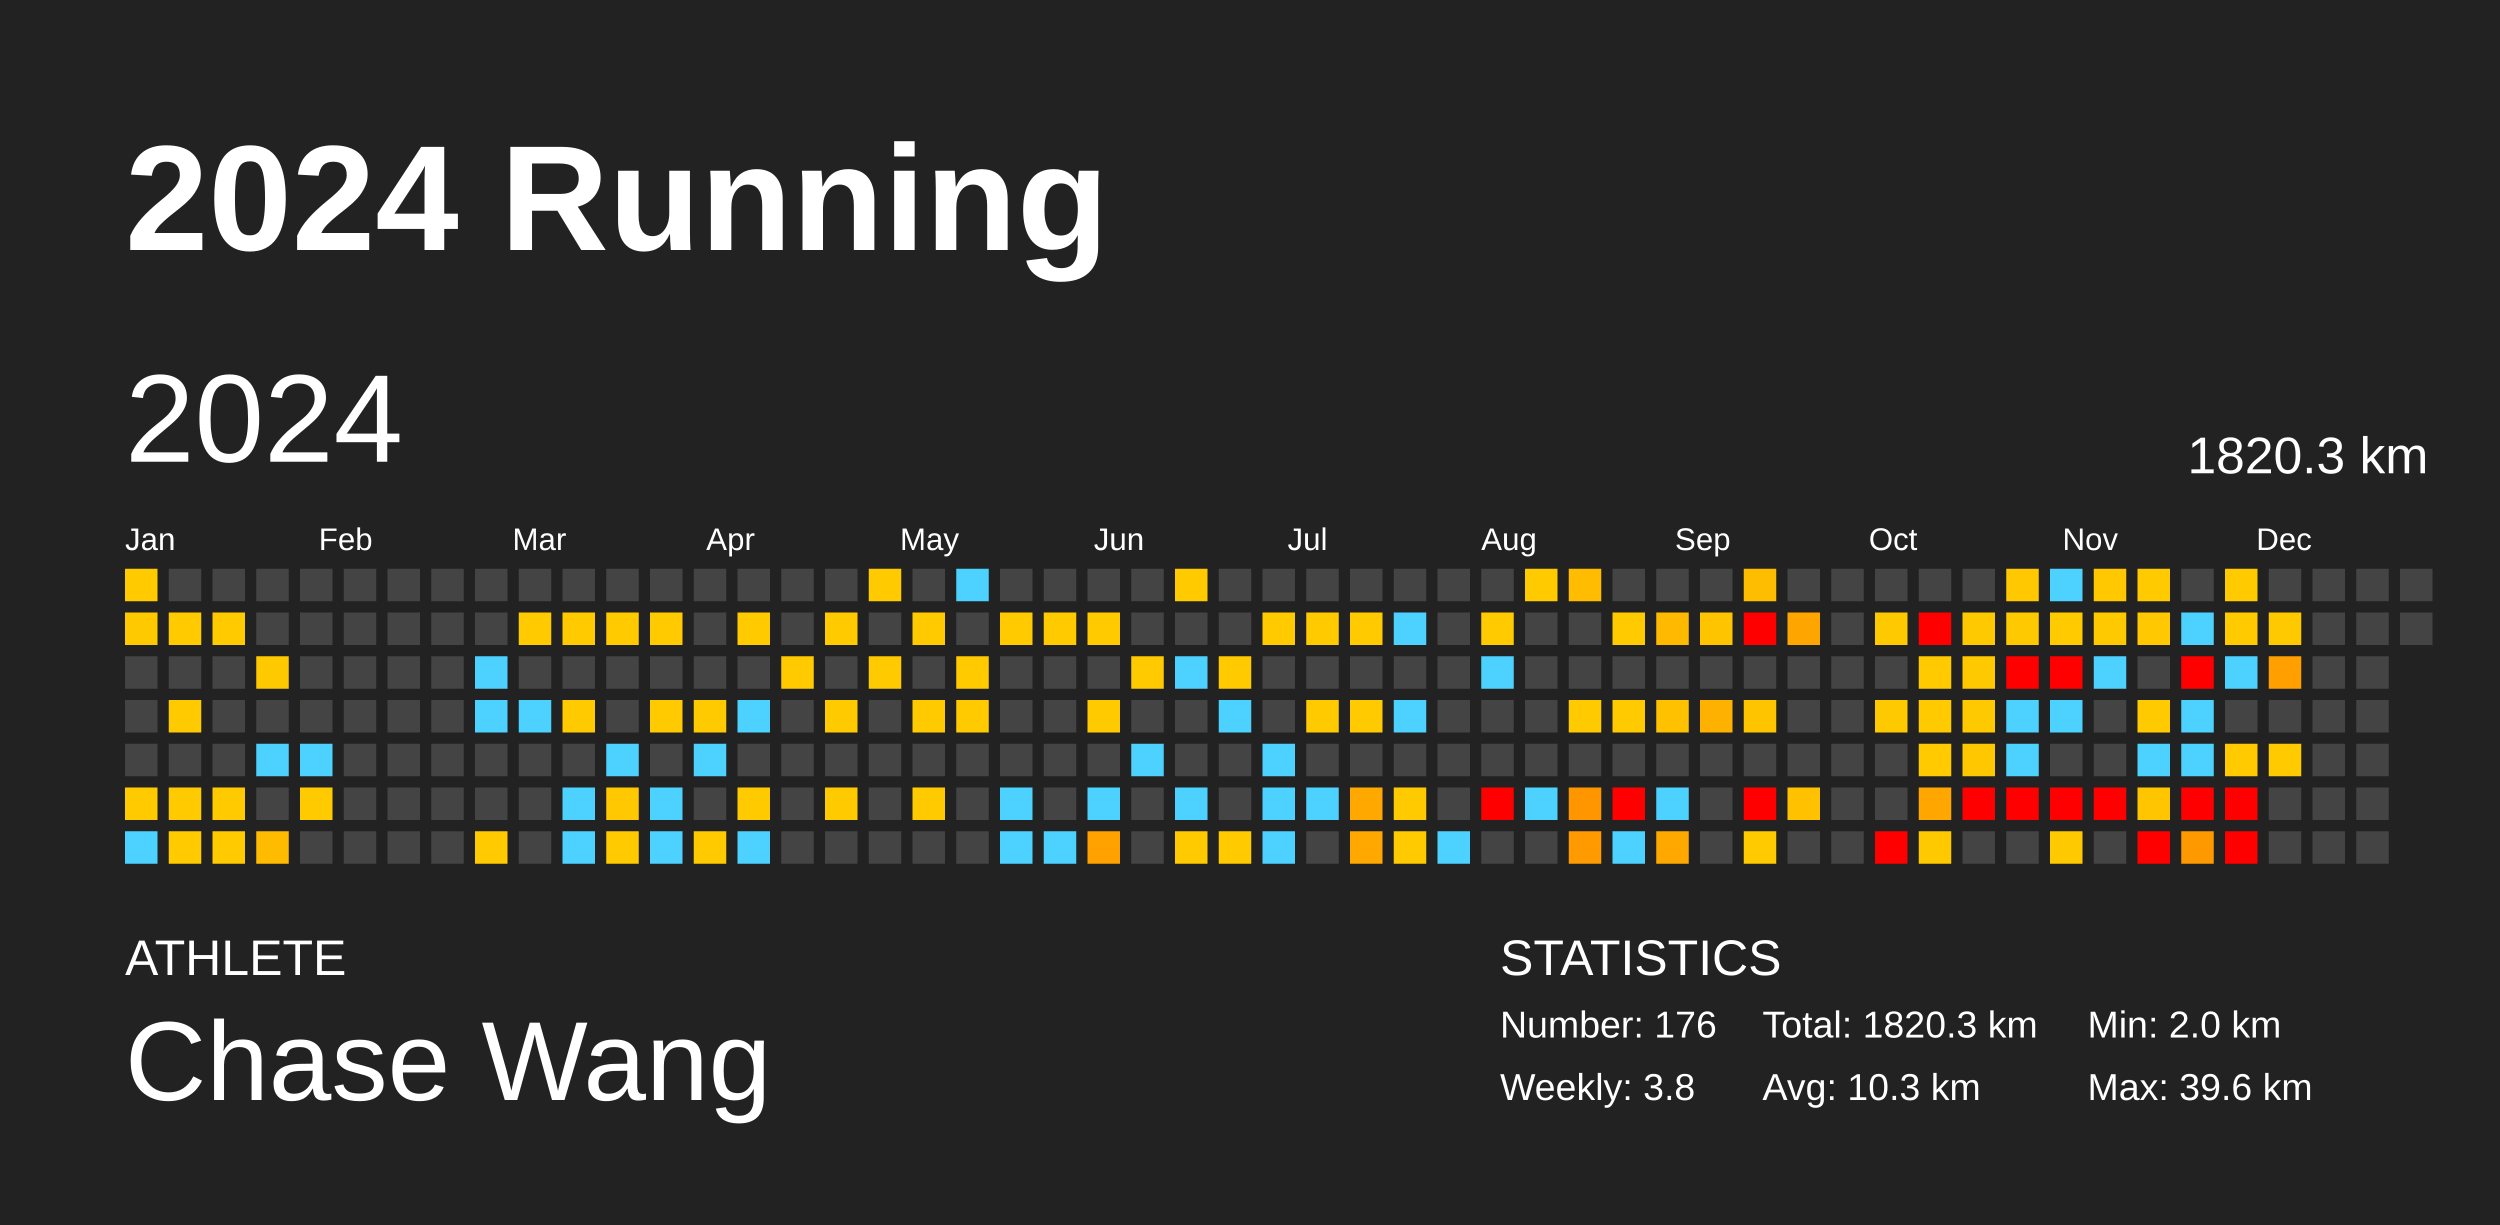
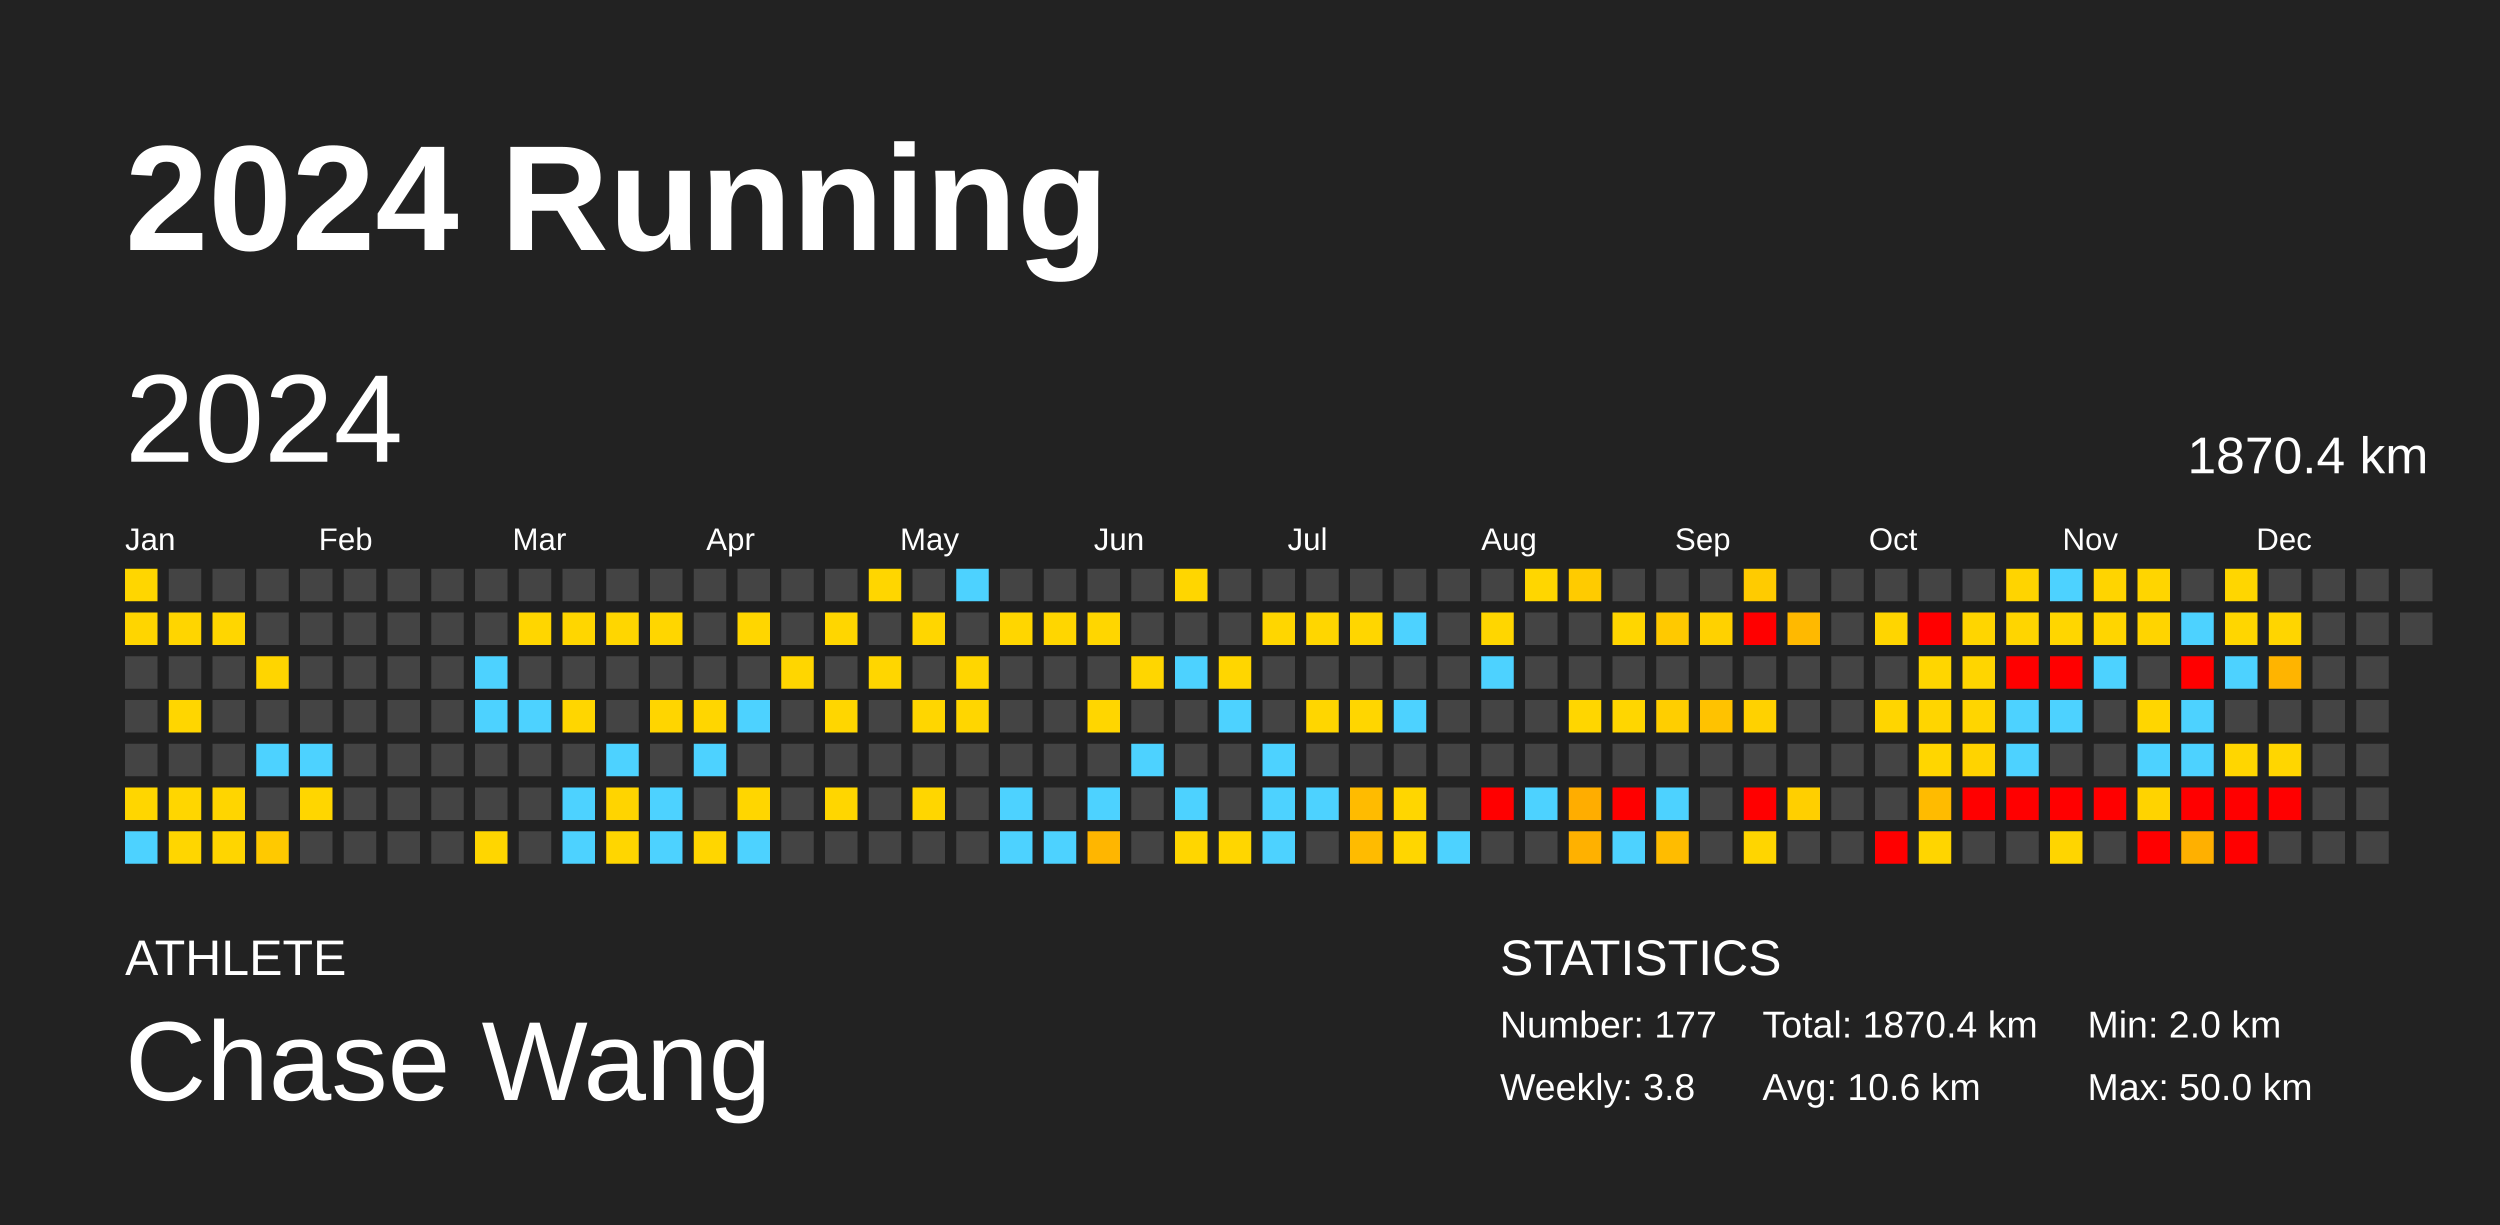
<svg xmlns="http://www.w3.org/2000/svg" baseProfile="full" height="98mm" version="1.1" viewBox="0,0,200,98" width="200mm">
  <defs />
  <rect fill="#222222" height="98" width="200" x="0" y="0" />
  <text fill="#FFFFFF" style="font-size:12px; font-family:Arial; font-weight:bold;" x="10" y="20">2024 Running</text>
  <text fill="#FFFFFF" style="font-size:4px; font-family:Arial" x="10" y="78">ATHLETE</text>
  <text fill="#FFFFFF" style="font-size:9px; font-family:Arial" x="10" y="88">Chase Wang</text>
  <text fill="#FFFFFF" style="font-size:4px; font-family:Arial" x="120" y="78">STATISTICS</text>
-   <text fill="#FFFFFF" style="font-size:3px; font-family:Arial" x="120" y="83">Number: 176</text>
+   <text fill="#FFFFFF" style="font-size:3px; font-family:Arial" x="120" y="83">Number: 177</text>
  <text fill="#FFFFFF" style="font-size:3px; font-family:Arial" x="120" y="88">Weekly: 3.8</text>
-   <text fill="#FFFFFF" style="font-size:3px; font-family:Arial" x="141" y="83">Total: 1820.3 km</text>
-   <text fill="#FFFFFF" style="font-size:3px; font-family:Arial" x="141" y="88">Avg: 10.3 km</text>
+   <text fill="#FFFFFF" style="font-size:3px; font-family:Arial" x="141" y="83">Total: 1870.4 km</text>
+   <text fill="#FFFFFF" style="font-size:3px; font-family:Arial" x="141" y="88">Avg: 10.6 km</text>
  <text fill="#FFFFFF" style="font-size:3px; font-family:Arial" x="167" y="83">Min: 2.0 km</text>
-   <text fill="#FFFFFF" style="font-size:3px; font-family:Arial" x="167" y="88">Max: 39.6 km</text>
+   <text fill="#FFFFFF" style="font-size:3px; font-family:Arial" x="167" y="88">Max: 50.0 km</text>
  <text dominant-baseline="hanging" fill="#FFFFFF" style="font-size:10.0px; font-family:Arial;" x="10" y="30">2024</text>
-   <text dominant-baseline="hanging" fill="#FFFFFF" style="font-size:4.125px; font-family:Arial;" x="175" y="35">1820.3 km</text>
+   <text dominant-baseline="hanging" fill="#FFFFFF" style="font-size:4.125px; font-family:Arial;" x="175" y="35">1870.4 km</text>
  <text fill="#FFFFFF" style="font-size:2.5px; font-family:Arial" x="10.0" y="44">Jan</text>
  <text fill="#FFFFFF" style="font-size:2.5px; font-family:Arial" x="25.5" y="44">Feb</text>
  <text fill="#FFFFFF" style="font-size:2.5px; font-family:Arial" x="41.0" y="44">Mar</text>
  <text fill="#FFFFFF" style="font-size:2.5px; font-family:Arial" x="56.5" y="44">Apr</text>
  <text fill="#FFFFFF" style="font-size:2.5px; font-family:Arial" x="72.0" y="44">May</text>
  <text fill="#FFFFFF" style="font-size:2.5px; font-family:Arial" x="87.5" y="44">Jun</text>
  <text fill="#FFFFFF" style="font-size:2.5px; font-family:Arial" x="103.0" y="44">Jul</text>
  <text fill="#FFFFFF" style="font-size:2.5px; font-family:Arial" x="118.5" y="44">Aug</text>
  <text fill="#FFFFFF" style="font-size:2.5px; font-family:Arial" x="134.0" y="44">Sep</text>
  <text fill="#FFFFFF" style="font-size:2.5px; font-family:Arial" x="149.5" y="44">Oct</text>
  <text fill="#FFFFFF" style="font-size:2.5px; font-family:Arial" x="165.0" y="44">Nov</text>
  <text fill="#FFFFFF" style="font-size:2.5px; font-family:Arial" x="180.5" y="44">Dec</text>
-   <rect fill="#ffca00" height="2.6" width="2.6" x="10.0" y="45.5" />
-   <rect fill="#ffc900" height="2.6" width="2.6" x="10.0" y="49.0" />
+   <rect fill="#ffd600" height="2.6" width="2.6" x="10.0" y="45.5" />
+   <rect fill="#ffd500" height="2.6" width="2.6" x="10.0" y="49.0" />
  <rect fill="#444444" height="2.6" width="2.6" x="10.0" y="52.5" />
  <rect fill="#444444" height="2.6" width="2.6" x="10.0" y="56.0" />
  <rect fill="#444444" height="2.6" width="2.6" x="10.0" y="59.5" />
-   <rect fill="#ffca00" height="2.6" width="2.6" x="10.0" y="63.0" />
+   <rect fill="#ffd600" height="2.6" width="2.6" x="10.0" y="63.0" />
  <rect fill="#4dd2ff" height="2.6" width="2.6" x="10.0" y="66.5" />
  <rect fill="#444444" height="2.6" width="2.6" x="13.5" y="45.5" />
-   <rect fill="#ffca00" height="2.6" width="2.6" x="13.5" y="49.0" />
+   <rect fill="#ffd500" height="2.6" width="2.6" x="13.5" y="49.0" />
  <rect fill="#444444" height="2.6" width="2.6" x="13.5" y="52.5" />
-   <rect fill="#ffca00" height="2.6" width="2.6" x="13.5" y="56.0" />
+   <rect fill="#ffd600" height="2.6" width="2.6" x="13.5" y="56.0" />
  <rect fill="#444444" height="2.6" width="2.6" x="13.5" y="59.5" />
-   <rect fill="#ffca00" height="2.6" width="2.6" x="13.5" y="63.0" />
-   <rect fill="#ffca00" height="2.6" width="2.6" x="13.5" y="66.5" />
+   <rect fill="#ffd600" height="2.6" width="2.6" x="13.5" y="63.0" />
+   <rect fill="#ffd600" height="2.6" width="2.6" x="13.5" y="66.5" />
  <rect fill="#444444" height="2.6" width="2.6" x="17.0" y="45.5" />
-   <rect fill="#ffca00" height="2.6" width="2.6" x="17.0" y="49.0" />
+   <rect fill="#ffd600" height="2.6" width="2.6" x="17.0" y="49.0" />
  <rect fill="#444444" height="2.6" width="2.6" x="17.0" y="52.5" />
  <rect fill="#444444" height="2.6" width="2.6" x="17.0" y="56.0" />
  <rect fill="#444444" height="2.6" width="2.6" x="17.0" y="59.5" />
-   <rect fill="#ffca00" height="2.6" width="2.6" x="17.0" y="63.0" />
-   <rect fill="#ffca00" height="2.6" width="2.6" x="17.0" y="66.5" />
+   <rect fill="#ffd500" height="2.6" width="2.6" x="17.0" y="63.0" />
+   <rect fill="#ffd500" height="2.6" width="2.6" x="17.0" y="66.5" />
  <rect fill="#444444" height="2.6" width="2.6" x="20.5" y="45.5" />
  <rect fill="#444444" height="2.6" width="2.6" x="20.5" y="49.0" />
-   <rect fill="#ffc900" height="2.6" width="2.6" x="20.5" y="52.5" />
+   <rect fill="#ffd500" height="2.6" width="2.6" x="20.5" y="52.5" />
  <rect fill="#444444" height="2.6" width="2.6" x="20.5" y="56.0" />
  <rect fill="#4dd2ff" height="2.6" width="2.6" x="20.5" y="59.5" />
  <rect fill="#444444" height="2.6" width="2.6" x="20.5" y="63.0" />
-   <rect fill="#ffbb00" height="2.6" width="2.6" x="20.5" y="66.5" />
+   <rect fill="#ffc900" height="2.6" width="2.6" x="20.5" y="66.5" />
  <rect fill="#444444" height="2.6" width="2.6" x="24.0" y="45.5" />
  <rect fill="#444444" height="2.6" width="2.6" x="24.0" y="49.0" />
  <rect fill="#444444" height="2.6" width="2.6" x="24.0" y="52.5" />
  <rect fill="#444444" height="2.6" width="2.6" x="24.0" y="56.0" />
  <rect fill="#4dd2ff" height="2.6" width="2.6" x="24.0" y="59.5" />
-   <rect fill="#ffca00" height="2.6" width="2.6" x="24.0" y="63.0" />
+   <rect fill="#ffd600" height="2.6" width="2.6" x="24.0" y="63.0" />
  <rect fill="#444444" height="2.6" width="2.6" x="24.0" y="66.5" />
  <rect fill="#444444" height="2.6" width="2.6" x="27.5" y="45.5" />
  <rect fill="#444444" height="2.6" width="2.6" x="27.5" y="49.0" />
  <rect fill="#444444" height="2.6" width="2.6" x="27.5" y="52.5" />
  <rect fill="#444444" height="2.6" width="2.6" x="27.5" y="56.0" />
  <rect fill="#444444" height="2.6" width="2.6" x="27.5" y="59.5" />
  <rect fill="#444444" height="2.6" width="2.6" x="27.5" y="63.0" />
  <rect fill="#444444" height="2.6" width="2.6" x="27.5" y="66.5" />
  <rect fill="#444444" height="2.6" width="2.6" x="31.0" y="45.5" />
  <rect fill="#444444" height="2.6" width="2.6" x="31.0" y="49.0" />
  <rect fill="#444444" height="2.6" width="2.6" x="31.0" y="52.5" />
  <rect fill="#444444" height="2.6" width="2.6" x="31.0" y="56.0" />
  <rect fill="#444444" height="2.6" width="2.6" x="31.0" y="59.5" />
  <rect fill="#444444" height="2.6" width="2.6" x="31.0" y="63.0" />
  <rect fill="#444444" height="2.6" width="2.6" x="31.0" y="66.5" />
  <rect fill="#444444" height="2.6" width="2.6" x="34.5" y="45.5" />
  <rect fill="#444444" height="2.6" width="2.6" x="34.5" y="49.0" />
  <rect fill="#444444" height="2.6" width="2.6" x="34.5" y="52.5" />
  <rect fill="#444444" height="2.6" width="2.6" x="34.5" y="56.0" />
  <rect fill="#444444" height="2.6" width="2.6" x="34.5" y="59.5" />
  <rect fill="#444444" height="2.6" width="2.6" x="34.5" y="63.0" />
  <rect fill="#444444" height="2.6" width="2.6" x="34.5" y="66.5" />
  <rect fill="#444444" height="2.6" width="2.6" x="38.0" y="45.5" />
  <rect fill="#444444" height="2.6" width="2.6" x="38.0" y="49.0" />
  <rect fill="#4dd2ff" height="2.6" width="2.6" x="38.0" y="52.5" />
  <rect fill="#4dd2ff" height="2.6" width="2.6" x="38.0" y="56.0" />
  <rect fill="#444444" height="2.6" width="2.6" x="38.0" y="59.5" />
  <rect fill="#444444" height="2.6" width="2.6" x="38.0" y="63.0" />
-   <rect fill="#ffca00" height="2.6" width="2.6" x="38.0" y="66.5" />
+   <rect fill="#ffd600" height="2.6" width="2.6" x="38.0" y="66.5" />
  <rect fill="#444444" height="2.6" width="2.6" x="41.5" y="45.5" />
-   <rect fill="#ffca00" height="2.6" width="2.6" x="41.5" y="49.0" />
+   <rect fill="#ffd600" height="2.6" width="2.6" x="41.5" y="49.0" />
  <rect fill="#444444" height="2.6" width="2.6" x="41.5" y="52.5" />
  <rect fill="#4dd2ff" height="2.6" width="2.6" x="41.5" y="56.0" />
  <rect fill="#444444" height="2.6" width="2.6" x="41.5" y="59.5" />
  <rect fill="#444444" height="2.6" width="2.6" x="41.5" y="63.0" />
  <rect fill="#444444" height="2.6" width="2.6" x="41.5" y="66.5" />
  <rect fill="#444444" height="2.6" width="2.6" x="45.0" y="45.5" />
-   <rect fill="#ffca00" height="2.6" width="2.6" x="45.0" y="49.0" />
+   <rect fill="#ffd600" height="2.6" width="2.6" x="45.0" y="49.0" />
  <rect fill="#444444" height="2.6" width="2.6" x="45.0" y="52.5" />
-   <rect fill="#ffca00" height="2.6" width="2.6" x="45.0" y="56.0" />
+   <rect fill="#ffd600" height="2.6" width="2.6" x="45.0" y="56.0" />
  <rect fill="#444444" height="2.6" width="2.6" x="45.0" y="59.5" />
  <rect fill="#4dd2ff" height="2.6" width="2.6" x="45.0" y="63.0" />
  <rect fill="#4dd2ff" height="2.6" width="2.6" x="45.0" y="66.5" />
  <rect fill="#444444" height="2.6" width="2.6" x="48.5" y="45.5" />
-   <rect fill="#ffca00" height="2.6" width="2.6" x="48.5" y="49.0" />
+   <rect fill="#ffd600" height="2.6" width="2.6" x="48.5" y="49.0" />
  <rect fill="#444444" height="2.6" width="2.6" x="48.5" y="52.5" />
  <rect fill="#444444" height="2.6" width="2.6" x="48.5" y="56.0" />
  <rect fill="#4dd2ff" height="2.6" width="2.6" x="48.5" y="59.5" />
-   <rect fill="#ffc800" height="2.6" width="2.6" x="48.5" y="63.0" />
-   <rect fill="#ffca00" height="2.6" width="2.6" x="48.5" y="66.5" />
+   <rect fill="#ffd400" height="2.6" width="2.6" x="48.5" y="63.0" />
+   <rect fill="#ffd600" height="2.6" width="2.6" x="48.5" y="66.5" />
  <rect fill="#444444" height="2.6" width="2.6" x="52.0" y="45.5" />
-   <rect fill="#ffca00" height="2.6" width="2.6" x="52.0" y="49.0" />
+   <rect fill="#ffd600" height="2.6" width="2.6" x="52.0" y="49.0" />
  <rect fill="#444444" height="2.6" width="2.6" x="52.0" y="52.5" />
-   <rect fill="#ffca00" height="2.6" width="2.6" x="52.0" y="56.0" />
+   <rect fill="#ffd500" height="2.6" width="2.6" x="52.0" y="56.0" />
  <rect fill="#444444" height="2.6" width="2.6" x="52.0" y="59.5" />
  <rect fill="#4dd2ff" height="2.6" width="2.6" x="52.0" y="63.0" />
  <rect fill="#4dd2ff" height="2.6" width="2.6" x="52.0" y="66.5" />
  <rect fill="#444444" height="2.6" width="2.6" x="55.5" y="45.5" />
  <rect fill="#444444" height="2.6" width="2.6" x="55.5" y="49.0" />
  <rect fill="#444444" height="2.6" width="2.6" x="55.5" y="52.5" />
-   <rect fill="#ffca00" height="2.6" width="2.6" x="55.5" y="56.0" />
+   <rect fill="#ffd600" height="2.6" width="2.6" x="55.5" y="56.0" />
  <rect fill="#4dd2ff" height="2.6" width="2.6" x="55.5" y="59.5" />
  <rect fill="#444444" height="2.6" width="2.6" x="55.5" y="63.0" />
-   <rect fill="#ffca00" height="2.6" width="2.6" x="55.5" y="66.5" />
+   <rect fill="#ffd600" height="2.6" width="2.6" x="55.5" y="66.5" />
  <rect fill="#444444" height="2.6" width="2.6" x="59.0" y="45.5" />
-   <rect fill="#ffca00" height="2.6" width="2.6" x="59.0" y="49.0" />
+   <rect fill="#ffd600" height="2.6" width="2.6" x="59.0" y="49.0" />
  <rect fill="#444444" height="2.6" width="2.6" x="59.0" y="52.5" />
  <rect fill="#4dd2ff" height="2.6" width="2.6" x="59.0" y="56.0" />
  <rect fill="#444444" height="2.6" width="2.6" x="59.0" y="59.5" />
-   <rect fill="#ffca00" height="2.6" width="2.6" x="59.0" y="63.0" />
+   <rect fill="#ffd600" height="2.6" width="2.6" x="59.0" y="63.0" />
  <rect fill="#4dd2ff" height="2.6" width="2.6" x="59.0" y="66.5" />
  <rect fill="#444444" height="2.6" width="2.6" x="62.5" y="45.5" />
  <rect fill="#444444" height="2.6" width="2.6" x="62.5" y="49.0" />
-   <rect fill="#ffca00" height="2.6" width="2.6" x="62.5" y="52.5" />
+   <rect fill="#ffd600" height="2.6" width="2.6" x="62.5" y="52.5" />
  <rect fill="#444444" height="2.6" width="2.6" x="62.5" y="56.0" />
  <rect fill="#444444" height="2.6" width="2.6" x="62.5" y="59.5" />
  <rect fill="#444444" height="2.6" width="2.6" x="62.5" y="63.0" />
  <rect fill="#444444" height="2.6" width="2.6" x="62.5" y="66.5" />
  <rect fill="#444444" height="2.6" width="2.6" x="66.0" y="45.5" />
-   <rect fill="#ffca00" height="2.6" width="2.6" x="66.0" y="49.0" />
+   <rect fill="#ffd600" height="2.6" width="2.6" x="66.0" y="49.0" />
  <rect fill="#444444" height="2.6" width="2.6" x="66.0" y="52.5" />
-   <rect fill="#ffca00" height="2.6" width="2.6" x="66.0" y="56.0" />
+   <rect fill="#ffd600" height="2.6" width="2.6" x="66.0" y="56.0" />
  <rect fill="#444444" height="2.6" width="2.6" x="66.0" y="59.5" />
-   <rect fill="#ffca00" height="2.6" width="2.6" x="66.0" y="63.0" />
+   <rect fill="#ffd600" height="2.6" width="2.6" x="66.0" y="63.0" />
  <rect fill="#444444" height="2.6" width="2.6" x="66.0" y="66.5" />
-   <rect fill="#ffca00" height="2.6" width="2.6" x="69.5" y="45.5" />
+   <rect fill="#ffd600" height="2.6" width="2.6" x="69.5" y="45.5" />
  <rect fill="#444444" height="2.6" width="2.6" x="69.5" y="49.0" />
-   <rect fill="#ffca00" height="2.6" width="2.6" x="69.5" y="52.5" />
+   <rect fill="#ffd600" height="2.6" width="2.6" x="69.5" y="52.5" />
  <rect fill="#444444" height="2.6" width="2.6" x="69.5" y="56.0" />
  <rect fill="#444444" height="2.6" width="2.6" x="69.5" y="59.5" />
  <rect fill="#444444" height="2.6" width="2.6" x="69.5" y="63.0" />
  <rect fill="#444444" height="2.6" width="2.6" x="69.5" y="66.5" />
  <rect fill="#444444" height="2.6" width="2.6" x="73.0" y="45.5" />
-   <rect fill="#ffca00" height="2.6" width="2.6" x="73.0" y="49.0" />
+   <rect fill="#ffd600" height="2.6" width="2.6" x="73.0" y="49.0" />
  <rect fill="#444444" height="2.6" width="2.6" x="73.0" y="52.5" />
-   <rect fill="#ffca00" height="2.6" width="2.6" x="73.0" y="56.0" />
+   <rect fill="#ffd600" height="2.6" width="2.6" x="73.0" y="56.0" />
  <rect fill="#444444" height="2.6" width="2.6" x="73.0" y="59.5" />
-   <rect fill="#ffca00" height="2.6" width="2.6" x="73.0" y="63.0" />
+   <rect fill="#ffd600" height="2.6" width="2.6" x="73.0" y="63.0" />
  <rect fill="#444444" height="2.6" width="2.6" x="73.0" y="66.5" />
  <rect fill="#4dd2ff" height="2.6" width="2.6" x="76.5" y="45.5" />
  <rect fill="#444444" height="2.6" width="2.6" x="76.5" y="49.0" />
-   <rect fill="#ffca00" height="2.6" width="2.6" x="76.5" y="52.5" />
-   <rect fill="#ffca00" height="2.6" width="2.6" x="76.5" y="56.0" />
+   <rect fill="#ffd600" height="2.6" width="2.6" x="76.5" y="52.5" />
+   <rect fill="#ffd600" height="2.6" width="2.6" x="76.5" y="56.0" />
  <rect fill="#444444" height="2.6" width="2.6" x="76.5" y="59.5" />
  <rect fill="#444444" height="2.6" width="2.6" x="76.5" y="63.0" />
  <rect fill="#444444" height="2.6" width="2.6" x="76.5" y="66.5" />
  <rect fill="#444444" height="2.6" width="2.6" x="80.0" y="45.5" />
-   <rect fill="#ffca00" height="2.6" width="2.6" x="80.0" y="49.0" />
+   <rect fill="#ffd600" height="2.6" width="2.6" x="80.0" y="49.0" />
  <rect fill="#444444" height="2.6" width="2.6" x="80.0" y="52.5" />
  <rect fill="#444444" height="2.6" width="2.6" x="80.0" y="56.0" />
  <rect fill="#444444" height="2.6" width="2.6" x="80.0" y="59.5" />
  <rect fill="#4dd2ff" height="2.6" width="2.6" x="80.0" y="63.0" />
  <rect fill="#4dd2ff" height="2.6" width="2.6" x="80.0" y="66.5" />
  <rect fill="#444444" height="2.6" width="2.6" x="83.5" y="45.5" />
-   <rect fill="#ffca00" height="2.6" width="2.6" x="83.5" y="49.0" />
+   <rect fill="#ffd600" height="2.6" width="2.6" x="83.5" y="49.0" />
  <rect fill="#444444" height="2.6" width="2.6" x="83.5" y="52.5" />
  <rect fill="#444444" height="2.6" width="2.6" x="83.5" y="56.0" />
  <rect fill="#444444" height="2.6" width="2.6" x="83.5" y="59.5" />
  <rect fill="#444444" height="2.6" width="2.6" x="83.5" y="63.0" />
  <rect fill="#4dd2ff" height="2.6" width="2.6" x="83.5" y="66.5" />
  <rect fill="#444444" height="2.6" width="2.6" x="87.0" y="45.5" />
-   <rect fill="#ffca00" height="2.6" width="2.6" x="87.0" y="49.0" />
+   <rect fill="#ffd600" height="2.6" width="2.6" x="87.0" y="49.0" />
  <rect fill="#444444" height="2.6" width="2.6" x="87.0" y="52.5" />
-   <rect fill="#ffca00" height="2.6" width="2.6" x="87.0" y="56.0" />
+   <rect fill="#ffd600" height="2.6" width="2.6" x="87.0" y="56.0" />
  <rect fill="#444444" height="2.6" width="2.6" x="87.0" y="59.5" />
  <rect fill="#4dd2ff" height="2.6" width="2.6" x="87.0" y="63.0" />
-   <rect fill="#ffa200" height="2.6" width="2.6" x="87.0" y="66.5" />
+   <rect fill="#ffb600" height="2.6" width="2.6" x="87.0" y="66.5" />
  <rect fill="#444444" height="2.6" width="2.6" x="90.5" y="45.5" />
  <rect fill="#444444" height="2.6" width="2.6" x="90.5" y="49.0" />
-   <rect fill="#ffca00" height="2.6" width="2.6" x="90.5" y="52.5" />
+   <rect fill="#ffd600" height="2.6" width="2.6" x="90.5" y="52.5" />
  <rect fill="#444444" height="2.6" width="2.6" x="90.5" y="56.0" />
  <rect fill="#4dd2ff" height="2.6" width="2.6" x="90.5" y="59.5" />
  <rect fill="#444444" height="2.6" width="2.6" x="90.5" y="63.0" />
  <rect fill="#444444" height="2.6" width="2.6" x="90.5" y="66.5" />
-   <rect fill="#ffca00" height="2.6" width="2.6" x="94.0" y="45.5" />
+   <rect fill="#ffd600" height="2.6" width="2.6" x="94.0" y="45.5" />
  <rect fill="#444444" height="2.6" width="2.6" x="94.0" y="49.0" />
  <rect fill="#4dd2ff" height="2.6" width="2.6" x="94.0" y="52.5" />
  <rect fill="#444444" height="2.6" width="2.6" x="94.0" y="56.0" />
  <rect fill="#444444" height="2.6" width="2.6" x="94.0" y="59.5" />
  <rect fill="#4dd2ff" height="2.6" width="2.6" x="94.0" y="63.0" />
-   <rect fill="#ffca00" height="2.6" width="2.6" x="94.0" y="66.5" />
+   <rect fill="#ffd600" height="2.6" width="2.6" x="94.0" y="66.5" />
  <rect fill="#444444" height="2.6" width="2.6" x="97.5" y="45.5" />
  <rect fill="#444444" height="2.6" width="2.6" x="97.5" y="49.0" />
-   <rect fill="#ffca00" height="2.6" width="2.6" x="97.5" y="52.5" />
+   <rect fill="#ffd600" height="2.6" width="2.6" x="97.5" y="52.5" />
  <rect fill="#4dd2ff" height="2.6" width="2.6" x="97.5" y="56.0" />
  <rect fill="#444444" height="2.6" width="2.6" x="97.5" y="59.5" />
  <rect fill="#444444" height="2.6" width="2.6" x="97.5" y="63.0" />
-   <rect fill="#ffca00" height="2.6" width="2.6" x="97.5" y="66.5" />
+   <rect fill="#ffd600" height="2.6" width="2.6" x="97.5" y="66.5" />
  <rect fill="#444444" height="2.6" width="2.6" x="101.0" y="45.5" />
-   <rect fill="#ffca00" height="2.6" width="2.6" x="101.0" y="49.0" />
+   <rect fill="#ffd600" height="2.6" width="2.6" x="101.0" y="49.0" />
  <rect fill="#444444" height="2.6" width="2.6" x="101.0" y="52.5" />
  <rect fill="#444444" height="2.6" width="2.6" x="101.0" y="56.0" />
  <rect fill="#4dd2ff" height="2.6" width="2.6" x="101.0" y="59.5" />
  <rect fill="#4dd2ff" height="2.6" width="2.6" x="101.0" y="63.0" />
  <rect fill="#4dd2ff" height="2.6" width="2.6" x="101.0" y="66.5" />
  <rect fill="#444444" height="2.6" width="2.6" x="104.5" y="45.5" />
-   <rect fill="#ffca00" height="2.6" width="2.6" x="104.5" y="49.0" />
+   <rect fill="#ffd600" height="2.6" width="2.6" x="104.5" y="49.0" />
  <rect fill="#444444" height="2.6" width="2.6" x="104.5" y="52.5" />
-   <rect fill="#ffca00" height="2.6" width="2.6" x="104.5" y="56.0" />
+   <rect fill="#ffd600" height="2.6" width="2.6" x="104.5" y="56.0" />
  <rect fill="#444444" height="2.6" width="2.6" x="104.5" y="59.5" />
  <rect fill="#4dd2ff" height="2.6" width="2.6" x="104.5" y="63.0" />
  <rect fill="#444444" height="2.6" width="2.6" x="104.5" y="66.5" />
  <rect fill="#444444" height="2.6" width="2.6" x="108.0" y="45.5" />
-   <rect fill="#ffca00" height="2.6" width="2.6" x="108.0" y="49.0" />
+   <rect fill="#ffd600" height="2.6" width="2.6" x="108.0" y="49.0" />
  <rect fill="#444444" height="2.6" width="2.6" x="108.0" y="52.5" />
-   <rect fill="#ffca00" height="2.6" width="2.6" x="108.0" y="56.0" />
+   <rect fill="#ffd600" height="2.6" width="2.6" x="108.0" y="56.0" />
  <rect fill="#444444" height="2.6" width="2.6" x="108.0" y="59.5" />
-   <rect fill="#ffa800" height="2.6" width="2.6" x="108.0" y="63.0" />
-   <rect fill="#ffa800" height="2.6" width="2.6" x="108.0" y="66.5" />
+   <rect fill="#ffbb00" height="2.6" width="2.6" x="108.0" y="63.0" />
+   <rect fill="#ffbb00" height="2.6" width="2.6" x="108.0" y="66.5" />
  <rect fill="#444444" height="2.6" width="2.6" x="111.5" y="45.5" />
  <rect fill="#4dd2ff" height="2.6" width="2.6" x="111.5" y="49.0" />
  <rect fill="#444444" height="2.6" width="2.6" x="111.5" y="52.5" />
  <rect fill="#4dd2ff" height="2.6" width="2.6" x="111.5" y="56.0" />
  <rect fill="#444444" height="2.6" width="2.6" x="111.5" y="59.5" />
-   <rect fill="#ffca00" height="2.6" width="2.6" x="111.5" y="63.0" />
-   <rect fill="#ffca00" height="2.6" width="2.6" x="111.5" y="66.5" />
+   <rect fill="#ffd600" height="2.6" width="2.6" x="111.5" y="63.0" />
+   <rect fill="#ffd600" height="2.6" width="2.6" x="111.5" y="66.5" />
  <rect fill="#444444" height="2.6" width="2.6" x="115.0" y="45.5" />
  <rect fill="#444444" height="2.6" width="2.6" x="115.0" y="49.0" />
  <rect fill="#444444" height="2.6" width="2.6" x="115.0" y="52.5" />
  <rect fill="#444444" height="2.6" width="2.6" x="115.0" y="56.0" />
  <rect fill="#444444" height="2.6" width="2.6" x="115.0" y="59.5" />
  <rect fill="#444444" height="2.6" width="2.6" x="115.0" y="63.0" />
  <rect fill="#4dd2ff" height="2.6" width="2.6" x="115.0" y="66.5" />
  <rect fill="#444444" height="2.6" width="2.6" x="118.5" y="45.5" />
-   <rect fill="#ffca00" height="2.6" width="2.6" x="118.5" y="49.0" />
+   <rect fill="#ffd600" height="2.6" width="2.6" x="118.5" y="49.0" />
  <rect fill="#4dd2ff" height="2.6" width="2.6" x="118.5" y="52.5" />
  <rect fill="#444444" height="2.6" width="2.6" x="118.5" y="56.0" />
  <rect fill="#444444" height="2.6" width="2.6" x="118.5" y="59.5" />
  <rect fill="red" height="2.6" width="2.6" x="118.5" y="63.0" />
  <rect fill="#444444" height="2.6" width="2.6" x="118.5" y="66.5" />
-   <rect fill="#ffca00" height="2.6" width="2.6" x="122.0" y="45.5" />
+   <rect fill="#ffd600" height="2.6" width="2.6" x="122.0" y="45.5" />
  <rect fill="#444444" height="2.6" width="2.6" x="122.0" y="49.0" />
  <rect fill="#444444" height="2.6" width="2.6" x="122.0" y="52.5" />
  <rect fill="#444444" height="2.6" width="2.6" x="122.0" y="56.0" />
  <rect fill="#444444" height="2.6" width="2.6" x="122.0" y="59.5" />
  <rect fill="#4dd2ff" height="2.6" width="2.6" x="122.0" y="63.0" />
  <rect fill="#444444" height="2.6" width="2.6" x="122.0" y="66.5" />
-   <rect fill="#ffbc00" height="2.6" width="2.6" x="125.5" y="45.5" />
+   <rect fill="#ffcb00" height="2.6" width="2.6" x="125.5" y="45.5" />
  <rect fill="#444444" height="2.6" width="2.6" x="125.5" y="49.0" />
  <rect fill="#444444" height="2.6" width="2.6" x="125.5" y="52.5" />
-   <rect fill="#ffca00" height="2.6" width="2.6" x="125.5" y="56.0" />
+   <rect fill="#ffd600" height="2.6" width="2.6" x="125.5" y="56.0" />
  <rect fill="#444444" height="2.6" width="2.6" x="125.5" y="59.5" />
-   <rect fill="#ff9600" height="2.6" width="2.6" x="125.5" y="63.0" />
-   <rect fill="#ff9b00" height="2.6" width="2.6" x="125.5" y="66.5" />
+   <rect fill="#ffad00" height="2.6" width="2.6" x="125.5" y="63.0" />
+   <rect fill="#ffb100" height="2.6" width="2.6" x="125.5" y="66.5" />
  <rect fill="#444444" height="2.6" width="2.6" x="129.0" y="45.5" />
-   <rect fill="#ffca00" height="2.6" width="2.6" x="129.0" y="49.0" />
+   <rect fill="#ffd600" height="2.6" width="2.6" x="129.0" y="49.0" />
  <rect fill="#444444" height="2.6" width="2.6" x="129.0" y="52.5" />
-   <rect fill="#ffca00" height="2.6" width="2.6" x="129.0" y="56.0" />
+   <rect fill="#ffd600" height="2.6" width="2.6" x="129.0" y="56.0" />
  <rect fill="#444444" height="2.6" width="2.6" x="129.0" y="59.5" />
  <rect fill="red" height="2.6" width="2.6" x="129.0" y="63.0" />
  <rect fill="#4dd2ff" height="2.6" width="2.6" x="129.0" y="66.5" />
  <rect fill="#444444" height="2.6" width="2.6" x="132.5" y="45.5" />
-   <rect fill="#ffba00" height="2.6" width="2.6" x="132.5" y="49.0" />
+   <rect fill="#ffc900" height="2.6" width="2.6" x="132.5" y="49.0" />
  <rect fill="#444444" height="2.6" width="2.6" x="132.5" y="52.5" />
-   <rect fill="#ffc100" height="2.6" width="2.6" x="132.5" y="56.0" />
+   <rect fill="#ffce00" height="2.6" width="2.6" x="132.5" y="56.0" />
  <rect fill="#444444" height="2.6" width="2.6" x="132.5" y="59.5" />
  <rect fill="#4dd2ff" height="2.6" width="2.6" x="132.5" y="63.0" />
-   <rect fill="#ffa900" height="2.6" width="2.6" x="132.5" y="66.5" />
+   <rect fill="#ffbc00" height="2.6" width="2.6" x="132.5" y="66.5" />
  <rect fill="#444444" height="2.6" width="2.6" x="136.0" y="45.5" />
-   <rect fill="#ffc400" height="2.6" width="2.6" x="136.0" y="49.0" />
+   <rect fill="#ffd100" height="2.6" width="2.6" x="136.0" y="49.0" />
  <rect fill="#444444" height="2.6" width="2.6" x="136.0" y="52.5" />
-   <rect fill="#ffb100" height="2.6" width="2.6" x="136.0" y="56.0" />
+   <rect fill="#ffc200" height="2.6" width="2.6" x="136.0" y="56.0" />
  <rect fill="#444444" height="2.6" width="2.6" x="136.0" y="59.5" />
  <rect fill="#444444" height="2.6" width="2.6" x="136.0" y="63.0" />
  <rect fill="#444444" height="2.6" width="2.6" x="136.0" y="66.5" />
-   <rect fill="#ffbd00" height="2.6" width="2.6" x="139.5" y="45.5" />
+   <rect fill="#ffcb00" height="2.6" width="2.6" x="139.5" y="45.5" />
  <rect fill="red" height="2.6" width="2.6" x="139.5" y="49.0" />
  <rect fill="#444444" height="2.6" width="2.6" x="139.5" y="52.5" />
-   <rect fill="#ffc400" height="2.6" width="2.6" x="139.5" y="56.0" />
+   <rect fill="#ffd100" height="2.6" width="2.6" x="139.5" y="56.0" />
  <rect fill="#444444" height="2.6" width="2.6" x="139.5" y="59.5" />
  <rect fill="red" height="2.6" width="2.6" x="139.5" y="63.0" />
-   <rect fill="#ffca00" height="2.6" width="2.6" x="139.5" y="66.5" />
+   <rect fill="#ffd500" height="2.6" width="2.6" x="139.5" y="66.5" />
  <rect fill="#444444" height="2.6" width="2.6" x="143.0" y="45.5" />
-   <rect fill="#ffa500" height="2.6" width="2.6" x="143.0" y="49.0" />
+   <rect fill="#ffb900" height="2.6" width="2.6" x="143.0" y="49.0" />
  <rect fill="#444444" height="2.6" width="2.6" x="143.0" y="52.5" />
  <rect fill="#444444" height="2.6" width="2.6" x="143.0" y="56.0" />
  <rect fill="#444444" height="2.6" width="2.6" x="143.0" y="59.5" />
-   <rect fill="#ffc100" height="2.6" width="2.6" x="143.0" y="63.0" />
+   <rect fill="#ffcf00" height="2.6" width="2.6" x="143.0" y="63.0" />
  <rect fill="#444444" height="2.6" width="2.6" x="143.0" y="66.5" />
  <rect fill="#444444" height="2.6" width="2.6" x="146.5" y="45.5" />
  <rect fill="#444444" height="2.6" width="2.6" x="146.5" y="49.0" />
  <rect fill="#444444" height="2.6" width="2.6" x="146.5" y="52.5" />
  <rect fill="#444444" height="2.6" width="2.6" x="146.5" y="56.0" />
  <rect fill="#444444" height="2.6" width="2.6" x="146.5" y="59.5" />
  <rect fill="#444444" height="2.6" width="2.6" x="146.5" y="63.0" />
  <rect fill="#444444" height="2.6" width="2.6" x="146.5" y="66.5" />
  <rect fill="#444444" height="2.6" width="2.6" x="150.0" y="45.5" />
-   <rect fill="#ffc900" height="2.6" width="2.6" x="150.0" y="49.0" />
+   <rect fill="#ffd500" height="2.6" width="2.6" x="150.0" y="49.0" />
  <rect fill="#444444" height="2.6" width="2.6" x="150.0" y="52.5" />
-   <rect fill="#ffc900" height="2.6" width="2.6" x="150.0" y="56.0" />
+   <rect fill="#ffd500" height="2.6" width="2.6" x="150.0" y="56.0" />
  <rect fill="#444444" height="2.6" width="2.6" x="150.0" y="59.5" />
  <rect fill="#444444" height="2.6" width="2.6" x="150.0" y="63.0" />
  <rect fill="red" height="2.6" width="2.6" x="150.0" y="66.5" />
  <rect fill="#444444" height="2.6" width="2.6" x="153.5" y="45.5" />
  <rect fill="red" height="2.6" width="2.6" x="153.5" y="49.0" />
-   <rect fill="#ffca00" height="2.6" width="2.6" x="153.5" y="52.5" />
-   <rect fill="#ffca00" height="2.6" width="2.6" x="153.5" y="56.0" />
-   <rect fill="#ffca00" height="2.6" width="2.6" x="153.5" y="59.5" />
-   <rect fill="#ffa700" height="2.6" width="2.6" x="153.5" y="63.0" />
-   <rect fill="#ffc900" height="2.6" width="2.6" x="153.5" y="66.5" />
+   <rect fill="#ffd600" height="2.6" width="2.6" x="153.5" y="52.5" />
+   <rect fill="#ffd500" height="2.6" width="2.6" x="153.5" y="56.0" />
+   <rect fill="#ffd600" height="2.6" width="2.6" x="153.5" y="59.5" />
+   <rect fill="#ffbb00" height="2.6" width="2.6" x="153.5" y="63.0" />
+   <rect fill="#ffd500" height="2.6" width="2.6" x="153.5" y="66.5" />
  <rect fill="#444444" height="2.6" width="2.6" x="157.0" y="45.5" />
-   <rect fill="#ffc900" height="2.6" width="2.6" x="157.0" y="49.0" />
-   <rect fill="#ffc900" height="2.6" width="2.6" x="157.0" y="52.5" />
-   <rect fill="#ffc900" height="2.6" width="2.6" x="157.0" y="56.0" />
-   <rect fill="#ffc700" height="2.6" width="2.6" x="157.0" y="59.5" />
+   <rect fill="#ffd500" height="2.6" width="2.6" x="157.0" y="49.0" />
+   <rect fill="#ffd500" height="2.6" width="2.6" x="157.0" y="52.5" />
+   <rect fill="#ffd500" height="2.6" width="2.6" x="157.0" y="56.0" />
+   <rect fill="#ffd300" height="2.6" width="2.6" x="157.0" y="59.5" />
  <rect fill="red" height="2.6" width="2.6" x="157.0" y="63.0" />
  <rect fill="#444444" height="2.6" width="2.6" x="157.0" y="66.5" />
-   <rect fill="#ffc800" height="2.6" width="2.6" x="160.5" y="45.5" />
-   <rect fill="#ffc900" height="2.6" width="2.6" x="160.5" y="49.0" />
+   <rect fill="#ffd400" height="2.6" width="2.6" x="160.5" y="45.5" />
+   <rect fill="#ffd500" height="2.6" width="2.6" x="160.5" y="49.0" />
  <rect fill="red" height="2.6" width="2.6" x="160.5" y="52.5" />
  <rect fill="#4dd2ff" height="2.6" width="2.6" x="160.5" y="56.0" />
  <rect fill="#4dd2ff" height="2.6" width="2.6" x="160.5" y="59.5" />
  <rect fill="red" height="2.6" width="2.6" x="160.5" y="63.0" />
  <rect fill="#444444" height="2.6" width="2.6" x="160.5" y="66.5" />
  <rect fill="#4dd2ff" height="2.6" width="2.6" x="164.0" y="45.5" />
-   <rect fill="#ffca00" height="2.6" width="2.6" x="164.0" y="49.0" />
+   <rect fill="#ffd600" height="2.6" width="2.6" x="164.0" y="49.0" />
  <rect fill="red" height="2.6" width="2.6" x="164.0" y="52.5" />
  <rect fill="#4dd2ff" height="2.6" width="2.6" x="164.0" y="56.0" />
  <rect fill="#444444" height="2.6" width="2.6" x="164.0" y="59.5" />
  <rect fill="red" height="2.6" width="2.6" x="164.0" y="63.0" />
-   <rect fill="#ffc900" height="2.6" width="2.6" x="164.0" y="66.5" />
-   <rect fill="#ffc800" height="2.6" width="2.6" x="167.5" y="45.5" />
-   <rect fill="#ffc900" height="2.6" width="2.6" x="167.5" y="49.0" />
+   <rect fill="#ffd500" height="2.6" width="2.6" x="164.0" y="66.5" />
+   <rect fill="#ffd400" height="2.6" width="2.6" x="167.5" y="45.5" />
+   <rect fill="#ffd500" height="2.6" width="2.6" x="167.5" y="49.0" />
  <rect fill="#4dd2ff" height="2.6" width="2.6" x="167.5" y="52.5" />
  <rect fill="#444444" height="2.6" width="2.6" x="167.5" y="56.0" />
  <rect fill="#444444" height="2.6" width="2.6" x="167.5" y="59.5" />
  <rect fill="red" height="2.6" width="2.6" x="167.5" y="63.0" />
  <rect fill="#444444" height="2.6" width="2.6" x="167.5" y="66.5" />
-   <rect fill="#ffca00" height="2.6" width="2.6" x="171.0" y="45.5" />
-   <rect fill="#ffc800" height="2.6" width="2.6" x="171.0" y="49.0" />
+   <rect fill="#ffd500" height="2.6" width="2.6" x="171.0" y="45.5" />
+   <rect fill="#ffd400" height="2.6" width="2.6" x="171.0" y="49.0" />
  <rect fill="#444444" height="2.6" width="2.6" x="171.0" y="52.5" />
-   <rect fill="#ffca00" height="2.6" width="2.6" x="171.0" y="56.0" />
+   <rect fill="#ffd600" height="2.6" width="2.6" x="171.0" y="56.0" />
  <rect fill="#4dd2ff" height="2.6" width="2.6" x="171.0" y="59.5" />
-   <rect fill="#ffc600" height="2.6" width="2.6" x="171.0" y="63.0" />
+   <rect fill="#ffd300" height="2.6" width="2.6" x="171.0" y="63.0" />
  <rect fill="red" height="2.6" width="2.6" x="171.0" y="66.5" />
  <rect fill="#444444" height="2.6" width="2.6" x="174.5" y="45.5" />
  <rect fill="#4dd2ff" height="2.6" width="2.6" x="174.5" y="49.0" />
  <rect fill="red" height="2.6" width="2.6" x="174.5" y="52.5" />
  <rect fill="#4dd2ff" height="2.6" width="2.6" x="174.5" y="56.0" />
  <rect fill="#4dd2ff" height="2.6" width="2.6" x="174.5" y="59.5" />
  <rect fill="red" height="2.6" width="2.6" x="174.5" y="63.0" />
-   <rect fill="#ff9900" height="2.6" width="2.6" x="174.5" y="66.5" />
-   <rect fill="#ffca00" height="2.6" width="2.6" x="178.0" y="45.5" />
-   <rect fill="#ffca00" height="2.6" width="2.6" x="178.0" y="49.0" />
+   <rect fill="#ffb000" height="2.6" width="2.6" x="174.5" y="66.5" />
+   <rect fill="#ffd600" height="2.6" width="2.6" x="178.0" y="45.5" />
+   <rect fill="#ffd600" height="2.6" width="2.6" x="178.0" y="49.0" />
  <rect fill="#4dd2ff" height="2.6" width="2.6" x="178.0" y="52.5" />
  <rect fill="#444444" height="2.6" width="2.6" x="178.0" y="56.0" />
-   <rect fill="#ffca00" height="2.6" width="2.6" x="178.0" y="59.5" />
+   <rect fill="#ffd600" height="2.6" width="2.6" x="178.0" y="59.5" />
  <rect fill="red" height="2.6" width="2.6" x="178.0" y="63.0" />
  <rect fill="red" height="2.6" width="2.6" x="178.0" y="66.5" />
  <rect fill="#444444" height="2.6" width="2.6" x="181.5" y="45.5" />
-   <rect fill="#ffc900" height="2.6" width="2.6" x="181.5" y="49.0" />
-   <rect fill="#ff9f00" height="2.6" width="2.6" x="181.5" y="52.5" />
+   <rect fill="#ffd500" height="2.6" width="2.6" x="181.5" y="49.0" />
+   <rect fill="#ffb400" height="2.6" width="2.6" x="181.5" y="52.5" />
  <rect fill="#444444" height="2.6" width="2.6" x="181.5" y="56.0" />
-   <rect fill="#ffca00" height="2.6" width="2.6" x="181.5" y="59.5" />
-   <rect fill="#444444" height="2.6" width="2.6" x="181.5" y="63.0" />
+   <rect fill="#ffd600" height="2.6" width="2.6" x="181.5" y="59.5" />
+   <rect fill="red" height="2.6" width="2.6" x="181.5" y="63.0" />
  <rect fill="#444444" height="2.6" width="2.6" x="181.5" y="66.5" />
  <rect fill="#444444" height="2.6" width="2.6" x="185.0" y="45.5" />
  <rect fill="#444444" height="2.6" width="2.6" x="185.0" y="49.0" />
  <rect fill="#444444" height="2.6" width="2.6" x="185.0" y="52.5" />
  <rect fill="#444444" height="2.6" width="2.6" x="185.0" y="56.0" />
  <rect fill="#444444" height="2.6" width="2.6" x="185.0" y="59.5" />
  <rect fill="#444444" height="2.6" width="2.6" x="185.0" y="63.0" />
  <rect fill="#444444" height="2.6" width="2.6" x="185.0" y="66.5" />
  <rect fill="#444444" height="2.6" width="2.6" x="188.5" y="45.5" />
  <rect fill="#444444" height="2.6" width="2.6" x="188.5" y="49.0" />
  <rect fill="#444444" height="2.6" width="2.6" x="188.5" y="52.5" />
  <rect fill="#444444" height="2.6" width="2.6" x="188.5" y="56.0" />
  <rect fill="#444444" height="2.6" width="2.6" x="188.5" y="59.5" />
  <rect fill="#444444" height="2.6" width="2.6" x="188.5" y="63.0" />
  <rect fill="#444444" height="2.6" width="2.6" x="188.5" y="66.5" />
  <rect fill="#444444" height="2.6" width="2.6" x="192.0" y="45.5" />
  <rect fill="#444444" height="2.6" width="2.6" x="192.0" y="49.0" />
</svg>
